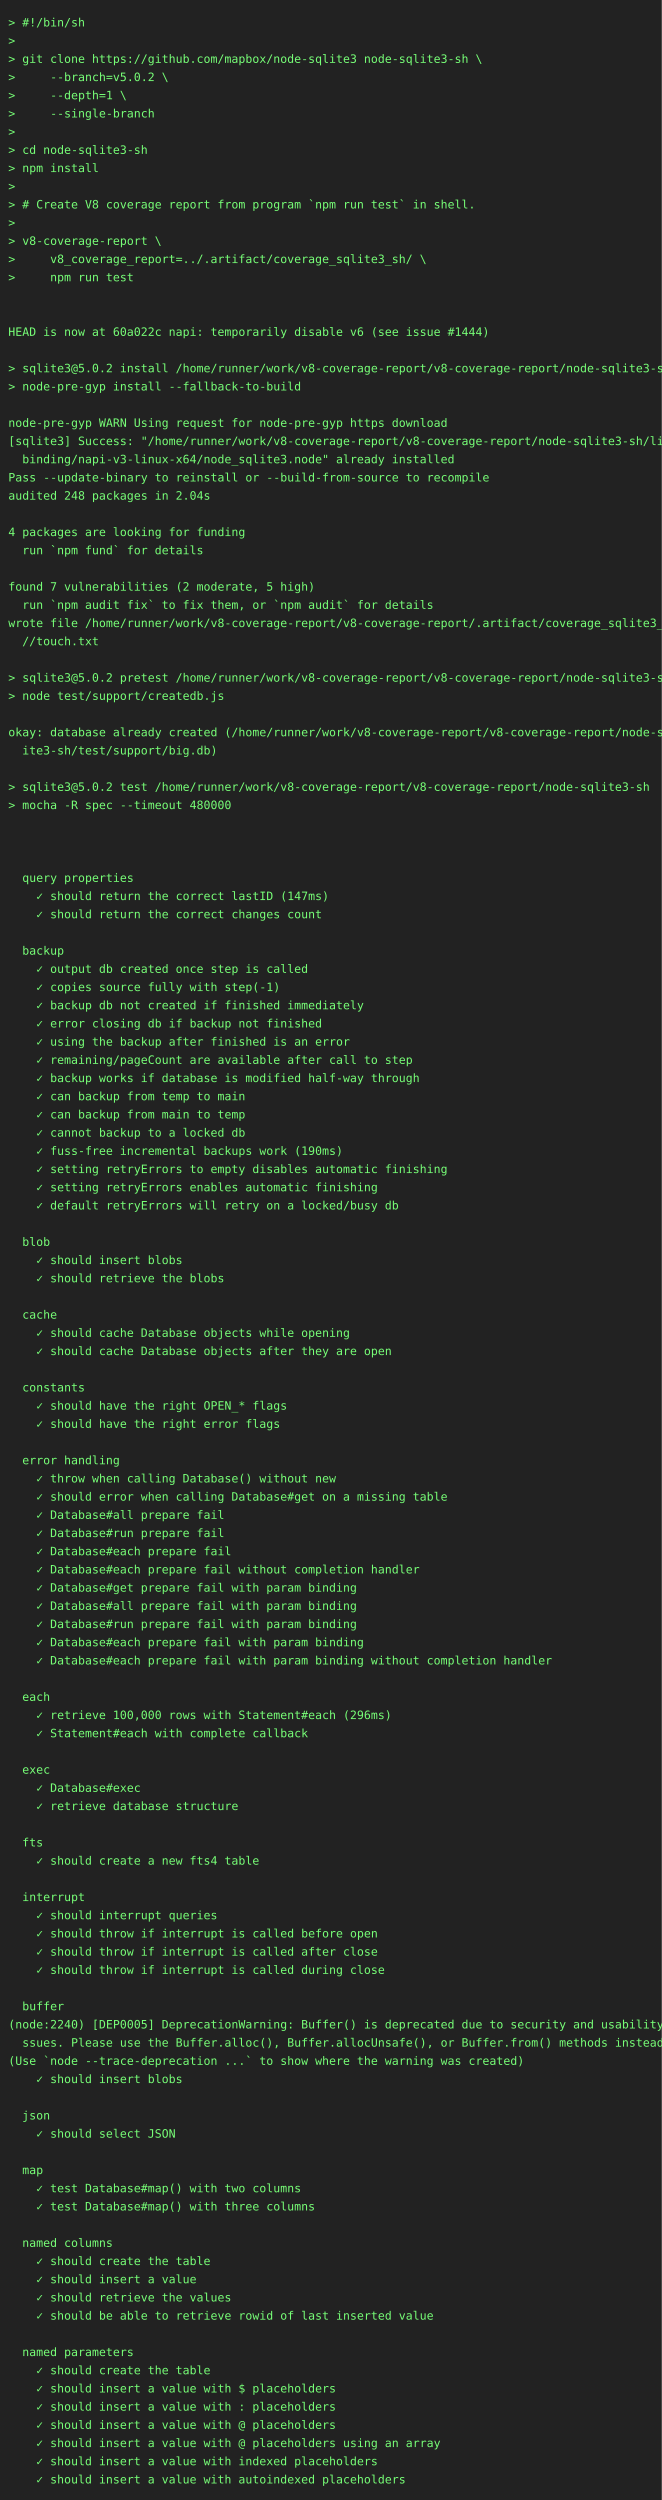
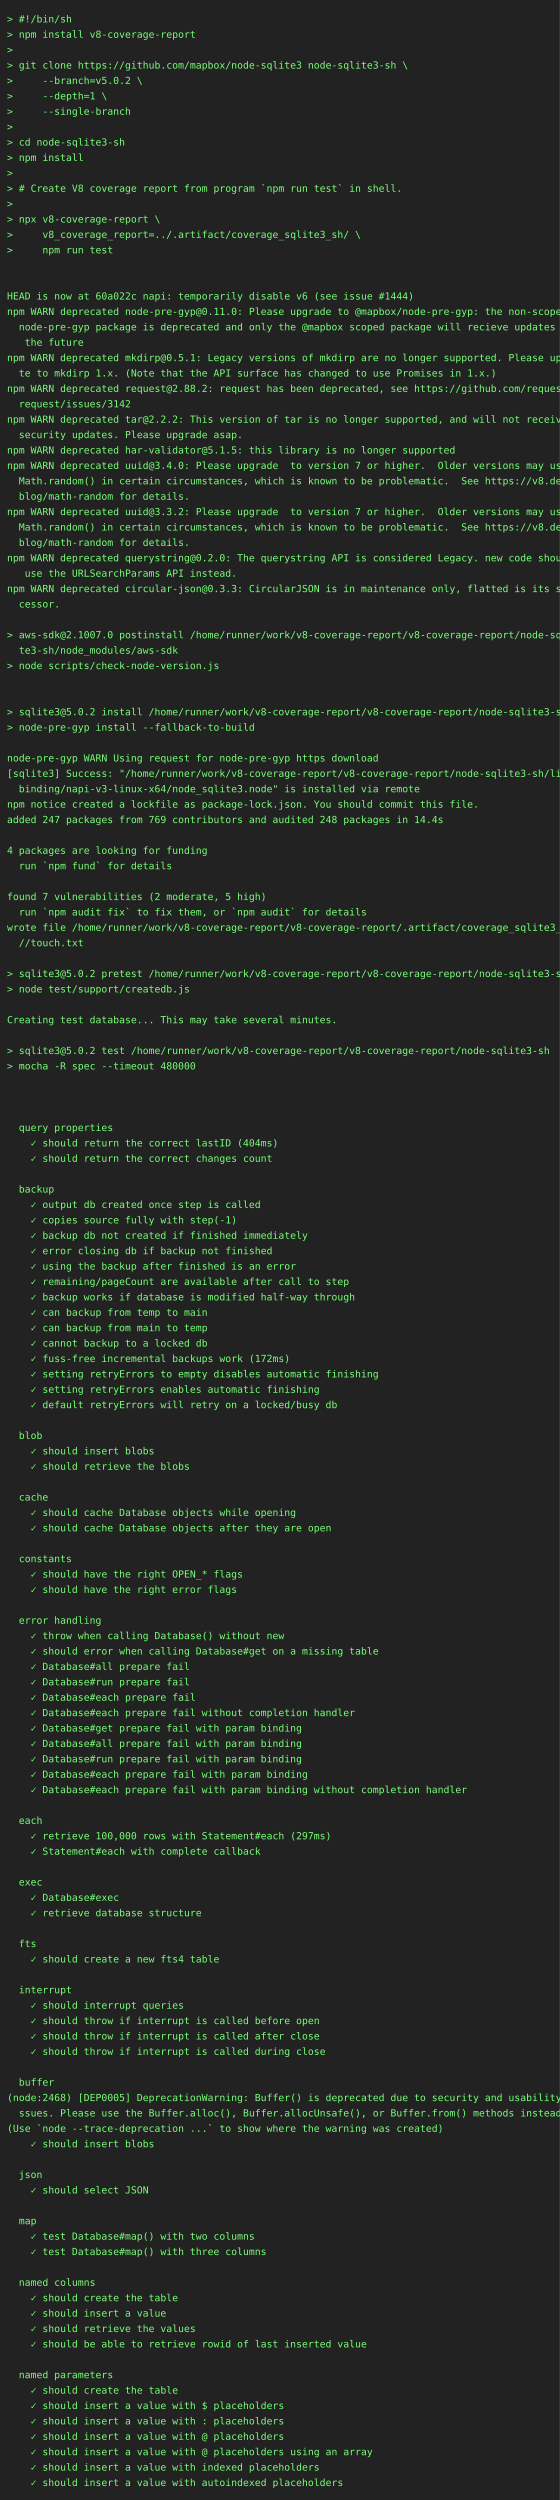
- <svg xmlns="http://www.w3.org/2000/svg" height="3022" width="800">
-   <rect height="3022" fill="#222" width="800" />
+ <svg xmlns="http://www.w3.org/2000/svg" height="3572" width="800">
+   <rect height="3572" fill="#222" width="800" />
  <text fill="#7f7" font-family="consolas, menlo, monospace" font-size="14" xml:space="preserve">
    <tspan lengthAdjust="spacingAndGlyphs" textLength="768" x="10" y="32">&gt; #!/bin/sh                                                                                      </tspan>
-     <tspan lengthAdjust="spacingAndGlyphs" textLength="768" x="10" y="54">&gt;                                                                                                </tspan>
-     <tspan lengthAdjust="spacingAndGlyphs" textLength="768" x="10" y="76">&gt; git clone https://github.com/mapbox/node-sqlite3 node-sqlite3-sh \                             </tspan>
-     <tspan lengthAdjust="spacingAndGlyphs" textLength="768" x="10" y="98">&gt;     --branch=v5.0.2 \                                                                          </tspan>
-     <tspan lengthAdjust="spacingAndGlyphs" textLength="768" x="10" y="120">&gt;     --depth=1 \                                                                                </tspan>
-     <tspan lengthAdjust="spacingAndGlyphs" textLength="768" x="10" y="142">&gt;     --single-branch                                                                            </tspan>
-     <tspan lengthAdjust="spacingAndGlyphs" textLength="768" x="10" y="164">&gt;                                                                                                </tspan>
-     <tspan lengthAdjust="spacingAndGlyphs" textLength="768" x="10" y="186">&gt; cd node-sqlite3-sh                                                                             </tspan>
-     <tspan lengthAdjust="spacingAndGlyphs" textLength="768" x="10" y="208">&gt; npm install                                                                                    </tspan>
-     <tspan lengthAdjust="spacingAndGlyphs" textLength="768" x="10" y="230">&gt;                                                                                                </tspan>
-     <tspan lengthAdjust="spacingAndGlyphs" textLength="768" x="10" y="252">&gt; # Create V8 coverage report from program `npm run test` in shell.                              </tspan>
-     <tspan lengthAdjust="spacingAndGlyphs" textLength="768" x="10" y="274">&gt;                                                                                                </tspan>
-     <tspan lengthAdjust="spacingAndGlyphs" textLength="768" x="10" y="296">&gt; v8-coverage-report \                                                                           </tspan>
-     <tspan lengthAdjust="spacingAndGlyphs" textLength="768" x="10" y="318">&gt;     v8_coverage_report=../.artifact/coverage_sqlite3_sh/ \                                     </tspan>
-     <tspan lengthAdjust="spacingAndGlyphs" textLength="768" x="10" y="340">&gt;     npm run test                                                                               </tspan>
-     <tspan lengthAdjust="spacingAndGlyphs" textLength="768" x="10" y="362">                                                                                                 </tspan>
+     <tspan lengthAdjust="spacingAndGlyphs" textLength="768" x="10" y="54">&gt; npm install v8-coverage-report                                                                 </tspan>
+     <tspan lengthAdjust="spacingAndGlyphs" textLength="768" x="10" y="76">&gt;                                                                                                </tspan>
+     <tspan lengthAdjust="spacingAndGlyphs" textLength="768" x="10" y="98">&gt; git clone https://github.com/mapbox/node-sqlite3 node-sqlite3-sh \                             </tspan>
+     <tspan lengthAdjust="spacingAndGlyphs" textLength="768" x="10" y="120">&gt;     --branch=v5.0.2 \                                                                          </tspan>
+     <tspan lengthAdjust="spacingAndGlyphs" textLength="768" x="10" y="142">&gt;     --depth=1 \                                                                                </tspan>
+     <tspan lengthAdjust="spacingAndGlyphs" textLength="768" x="10" y="164">&gt;     --single-branch                                                                            </tspan>
+     <tspan lengthAdjust="spacingAndGlyphs" textLength="768" x="10" y="186">&gt;                                                                                                </tspan>
+     <tspan lengthAdjust="spacingAndGlyphs" textLength="768" x="10" y="208">&gt; cd node-sqlite3-sh                                                                             </tspan>
+     <tspan lengthAdjust="spacingAndGlyphs" textLength="768" x="10" y="230">&gt; npm install                                                                                    </tspan>
+     <tspan lengthAdjust="spacingAndGlyphs" textLength="768" x="10" y="252">&gt;                                                                                                </tspan>
+     <tspan lengthAdjust="spacingAndGlyphs" textLength="768" x="10" y="274">&gt; # Create V8 coverage report from program `npm run test` in shell.                              </tspan>
+     <tspan lengthAdjust="spacingAndGlyphs" textLength="768" x="10" y="296">&gt;                                                                                                </tspan>
+     <tspan lengthAdjust="spacingAndGlyphs" textLength="768" x="10" y="318">&gt; npx v8-coverage-report \                                                                       </tspan>
+     <tspan lengthAdjust="spacingAndGlyphs" textLength="768" x="10" y="340">&gt;     v8_coverage_report=../.artifact/coverage_sqlite3_sh/ \                                     </tspan>
+     <tspan lengthAdjust="spacingAndGlyphs" textLength="768" x="10" y="362">&gt;     npm run test                                                                               </tspan>
    <tspan lengthAdjust="spacingAndGlyphs" textLength="768" x="10" y="384">                                                                                                 </tspan>
-     <tspan lengthAdjust="spacingAndGlyphs" textLength="768" x="10" y="406">HEAD is now at 60a022c napi: temporarily disable v6 (see issue #1444)                            </tspan>
-     <tspan lengthAdjust="spacingAndGlyphs" textLength="768" x="10" y="428">                                                                                                 </tspan>
-     <tspan lengthAdjust="spacingAndGlyphs" textLength="768" x="10" y="450">&gt; sqlite3@5.0.2 install /home/runner/work/v8-coverage-report/v8-coverage-report/node-sqlite3-sh  </tspan>
-     <tspan lengthAdjust="spacingAndGlyphs" textLength="768" x="10" y="472">&gt; node-pre-gyp install --fallback-to-build                                                       </tspan>
-     <tspan lengthAdjust="spacingAndGlyphs" textLength="768" x="10" y="494">                                                                                                 </tspan>
-     <tspan lengthAdjust="spacingAndGlyphs" textLength="768" x="10" y="516">node-pre-gyp WARN Using request for node-pre-gyp https download                                  </tspan>
-     <tspan lengthAdjust="spacingAndGlyphs" textLength="768" x="10" y="538">[sqlite3] Success: "/home/runner/work/v8-coverage-report/v8-coverage-report/node-sqlite3-sh/lib/\</tspan>
-     <tspan lengthAdjust="spacingAndGlyphs" textLength="768" x="10" y="560">  binding/napi-v3-linux-x64/node_sqlite3.node" already installed                                 </tspan>
-     <tspan lengthAdjust="spacingAndGlyphs" textLength="768" x="10" y="582">Pass --update-binary to reinstall or --build-from-source to recompile                            </tspan>
-     <tspan lengthAdjust="spacingAndGlyphs" textLength="768" x="10" y="604">audited 248 packages in 2.04s                                                                    </tspan>
-     <tspan lengthAdjust="spacingAndGlyphs" textLength="768" x="10" y="626">                                                                                                 </tspan>
-     <tspan lengthAdjust="spacingAndGlyphs" textLength="768" x="10" y="648">4 packages are looking for funding                                                               </tspan>
-     <tspan lengthAdjust="spacingAndGlyphs" textLength="768" x="10" y="670">  run `npm fund` for details                                                                     </tspan>
-     <tspan lengthAdjust="spacingAndGlyphs" textLength="768" x="10" y="692">                                                                                                 </tspan>
-     <tspan lengthAdjust="spacingAndGlyphs" textLength="768" x="10" y="714">found 7 vulnerabilities (2 moderate, 5 high)                                                     </tspan>
-     <tspan lengthAdjust="spacingAndGlyphs" textLength="768" x="10" y="736">  run `npm audit fix` to fix them, or `npm audit` for details                                    </tspan>
-     <tspan lengthAdjust="spacingAndGlyphs" textLength="768" x="10" y="758">wrote file /home/runner/work/v8-coverage-report/v8-coverage-report/.artifact/coverage_sqlite3_sh\</tspan>
-     <tspan lengthAdjust="spacingAndGlyphs" textLength="768" x="10" y="780">  //touch.txt                                                                                    </tspan>
-     <tspan lengthAdjust="spacingAndGlyphs" textLength="768" x="10" y="802">                                                                                                 </tspan>
-     <tspan lengthAdjust="spacingAndGlyphs" textLength="768" x="10" y="824">&gt; sqlite3@5.0.2 pretest /home/runner/work/v8-coverage-report/v8-coverage-report/node-sqlite3-sh  </tspan>
-     <tspan lengthAdjust="spacingAndGlyphs" textLength="768" x="10" y="846">&gt; node test/support/createdb.js                                                                  </tspan>
-     <tspan lengthAdjust="spacingAndGlyphs" textLength="768" x="10" y="868">                                                                                                 </tspan>
-     <tspan lengthAdjust="spacingAndGlyphs" textLength="768" x="10" y="890">okay: database already created (/home/runner/work/v8-coverage-report/v8-coverage-report/node-sql\</tspan>
-     <tspan lengthAdjust="spacingAndGlyphs" textLength="768" x="10" y="912">  ite3-sh/test/support/big.db)                                                                   </tspan>
-     <tspan lengthAdjust="spacingAndGlyphs" textLength="768" x="10" y="934">                                                                                                 </tspan>
-     <tspan lengthAdjust="spacingAndGlyphs" textLength="768" x="10" y="956">&gt; sqlite3@5.0.2 test /home/runner/work/v8-coverage-report/v8-coverage-report/node-sqlite3-sh     </tspan>
-     <tspan lengthAdjust="spacingAndGlyphs" textLength="768" x="10" y="978">&gt; mocha -R spec --timeout 480000                                                                 </tspan>
+     <tspan lengthAdjust="spacingAndGlyphs" textLength="768" x="10" y="406">                                                                                                 </tspan>
+     <tspan lengthAdjust="spacingAndGlyphs" textLength="768" x="10" y="428">HEAD is now at 60a022c napi: temporarily disable v6 (see issue #1444)                            </tspan>
+     <tspan lengthAdjust="spacingAndGlyphs" textLength="768" x="10" y="450">npm WARN deprecated node-pre-gyp@0.11.0: Please upgrade to @mapbox/node-pre-gyp: the non-scoped \</tspan>
+     <tspan lengthAdjust="spacingAndGlyphs" textLength="768" x="10" y="472">  node-pre-gyp package is deprecated and only the @mapbox scoped package will recieve updates in\</tspan>
+     <tspan lengthAdjust="spacingAndGlyphs" textLength="768" x="10" y="494">   the future                                                                                    </tspan>
+     <tspan lengthAdjust="spacingAndGlyphs" textLength="768" x="10" y="516">npm WARN deprecated mkdirp@0.5.1: Legacy versions of mkdirp are no longer supported. Please upda\</tspan>
+     <tspan lengthAdjust="spacingAndGlyphs" textLength="768" x="10" y="538">  te to mkdirp 1.x. (Note that the API surface has changed to use Promises in 1.x.)              </tspan>
+     <tspan lengthAdjust="spacingAndGlyphs" textLength="768" x="10" y="560">npm WARN deprecated request@2.88.2: request has been deprecated, see https://github.com/request/\</tspan>
+     <tspan lengthAdjust="spacingAndGlyphs" textLength="768" x="10" y="582">  request/issues/3142                                                                            </tspan>
+     <tspan lengthAdjust="spacingAndGlyphs" textLength="768" x="10" y="604">npm WARN deprecated tar@2.2.2: This version of tar is no longer supported, and will not receive \</tspan>
+     <tspan lengthAdjust="spacingAndGlyphs" textLength="768" x="10" y="626">  security updates. Please upgrade asap.                                                         </tspan>
+     <tspan lengthAdjust="spacingAndGlyphs" textLength="768" x="10" y="648">npm WARN deprecated har-validator@5.1.5: this library is no longer supported                     </tspan>
+     <tspan lengthAdjust="spacingAndGlyphs" textLength="768" x="10" y="670">npm WARN deprecated uuid@3.4.0: Please upgrade  to version 7 or higher.  Older versions may use \</tspan>
+     <tspan lengthAdjust="spacingAndGlyphs" textLength="768" x="10" y="692">  Math.random() in certain circumstances, which is known to be problematic.  See https://v8.dev/\</tspan>
+     <tspan lengthAdjust="spacingAndGlyphs" textLength="768" x="10" y="714">  blog/math-random for details.                                                                  </tspan>
+     <tspan lengthAdjust="spacingAndGlyphs" textLength="768" x="10" y="736">npm WARN deprecated uuid@3.3.2: Please upgrade  to version 7 or higher.  Older versions may use \</tspan>
+     <tspan lengthAdjust="spacingAndGlyphs" textLength="768" x="10" y="758">  Math.random() in certain circumstances, which is known to be problematic.  See https://v8.dev/\</tspan>
+     <tspan lengthAdjust="spacingAndGlyphs" textLength="768" x="10" y="780">  blog/math-random for details.                                                                  </tspan>
+     <tspan lengthAdjust="spacingAndGlyphs" textLength="768" x="10" y="802">npm WARN deprecated querystring@0.2.0: The querystring API is considered Legacy. new code should\</tspan>
+     <tspan lengthAdjust="spacingAndGlyphs" textLength="768" x="10" y="824">   use the URLSearchParams API instead.                                                          </tspan>
+     <tspan lengthAdjust="spacingAndGlyphs" textLength="768" x="10" y="846">npm WARN deprecated circular-json@0.3.3: CircularJSON is in maintenance only, flatted is its suc\</tspan>
+     <tspan lengthAdjust="spacingAndGlyphs" textLength="768" x="10" y="868">  cessor.                                                                                        </tspan>
+     <tspan lengthAdjust="spacingAndGlyphs" textLength="768" x="10" y="890">                                                                                                 </tspan>
+     <tspan lengthAdjust="spacingAndGlyphs" textLength="768" x="10" y="912">&gt; aws-sdk@2.1007.0 postinstall /home/runner/work/v8-coverage-report/v8-coverage-report/node-sqli\</tspan>
+     <tspan lengthAdjust="spacingAndGlyphs" textLength="768" x="10" y="934">  te3-sh/node_modules/aws-sdk                                                                    </tspan>
+     <tspan lengthAdjust="spacingAndGlyphs" textLength="768" x="10" y="956">&gt; node scripts/check-node-version.js                                                             </tspan>
+     <tspan lengthAdjust="spacingAndGlyphs" textLength="768" x="10" y="978">                                                                                                 </tspan>
    <tspan lengthAdjust="spacingAndGlyphs" textLength="768" x="10" y="1000">                                                                                                 </tspan>
-     <tspan lengthAdjust="spacingAndGlyphs" textLength="768" x="10" y="1022">                                                                                                 </tspan>
-     <tspan lengthAdjust="spacingAndGlyphs" textLength="768" x="10" y="1044">                                                                                                 </tspan>
-     <tspan lengthAdjust="spacingAndGlyphs" textLength="768" x="10" y="1066">  query properties                                                                               </tspan>
-     <tspan lengthAdjust="spacingAndGlyphs" textLength="768" x="10" y="1088">    ✓ should return the correct lastID (147ms)                                                   </tspan>
-     <tspan lengthAdjust="spacingAndGlyphs" textLength="768" x="10" y="1110">    ✓ should return the correct changes count                                                    </tspan>
-     <tspan lengthAdjust="spacingAndGlyphs" textLength="768" x="10" y="1132">                                                                                                 </tspan>
-     <tspan lengthAdjust="spacingAndGlyphs" textLength="768" x="10" y="1154">  backup                                                                                         </tspan>
-     <tspan lengthAdjust="spacingAndGlyphs" textLength="768" x="10" y="1176">    ✓ output db created once step is called                                                      </tspan>
-     <tspan lengthAdjust="spacingAndGlyphs" textLength="768" x="10" y="1198">    ✓ copies source fully with step(-1)                                                          </tspan>
-     <tspan lengthAdjust="spacingAndGlyphs" textLength="768" x="10" y="1220">    ✓ backup db not created if finished immediately                                              </tspan>
-     <tspan lengthAdjust="spacingAndGlyphs" textLength="768" x="10" y="1242">    ✓ error closing db if backup not finished                                                    </tspan>
-     <tspan lengthAdjust="spacingAndGlyphs" textLength="768" x="10" y="1264">    ✓ using the backup after finished is an error                                                </tspan>
-     <tspan lengthAdjust="spacingAndGlyphs" textLength="768" x="10" y="1286">    ✓ remaining/pageCount are available after call to step                                       </tspan>
-     <tspan lengthAdjust="spacingAndGlyphs" textLength="768" x="10" y="1308">    ✓ backup works if database is modified half-way through                                      </tspan>
-     <tspan lengthAdjust="spacingAndGlyphs" textLength="768" x="10" y="1330">    ✓ can backup from temp to main                                                               </tspan>
-     <tspan lengthAdjust="spacingAndGlyphs" textLength="768" x="10" y="1352">    ✓ can backup from main to temp                                                               </tspan>
-     <tspan lengthAdjust="spacingAndGlyphs" textLength="768" x="10" y="1374">    ✓ cannot backup to a locked db                                                               </tspan>
-     <tspan lengthAdjust="spacingAndGlyphs" textLength="768" x="10" y="1396">    ✓ fuss-free incremental backups work (190ms)                                                 </tspan>
-     <tspan lengthAdjust="spacingAndGlyphs" textLength="768" x="10" y="1418">    ✓ setting retryErrors to empty disables automatic finishing                                  </tspan>
-     <tspan lengthAdjust="spacingAndGlyphs" textLength="768" x="10" y="1440">    ✓ setting retryErrors enables automatic finishing                                            </tspan>
-     <tspan lengthAdjust="spacingAndGlyphs" textLength="768" x="10" y="1462">    ✓ default retryErrors will retry on a locked/busy db                                         </tspan>
+     <tspan lengthAdjust="spacingAndGlyphs" textLength="768" x="10" y="1022">&gt; sqlite3@5.0.2 install /home/runner/work/v8-coverage-report/v8-coverage-report/node-sqlite3-sh  </tspan>
+     <tspan lengthAdjust="spacingAndGlyphs" textLength="768" x="10" y="1044">&gt; node-pre-gyp install --fallback-to-build                                                       </tspan>
+     <tspan lengthAdjust="spacingAndGlyphs" textLength="768" x="10" y="1066">                                                                                                 </tspan>
+     <tspan lengthAdjust="spacingAndGlyphs" textLength="768" x="10" y="1088">node-pre-gyp WARN Using request for node-pre-gyp https download                                  </tspan>
+     <tspan lengthAdjust="spacingAndGlyphs" textLength="768" x="10" y="1110">[sqlite3] Success: "/home/runner/work/v8-coverage-report/v8-coverage-report/node-sqlite3-sh/lib/\</tspan>
+     <tspan lengthAdjust="spacingAndGlyphs" textLength="768" x="10" y="1132">  binding/napi-v3-linux-x64/node_sqlite3.node" is installed via remote                           </tspan>
+     <tspan lengthAdjust="spacingAndGlyphs" textLength="768" x="10" y="1154">npm notice created a lockfile as package-lock.json. You should commit this file.                 </tspan>
+     <tspan lengthAdjust="spacingAndGlyphs" textLength="768" x="10" y="1176">added 247 packages from 769 contributors and audited 248 packages in 14.4s                       </tspan>
+     <tspan lengthAdjust="spacingAndGlyphs" textLength="768" x="10" y="1198">                                                                                                 </tspan>
+     <tspan lengthAdjust="spacingAndGlyphs" textLength="768" x="10" y="1220">4 packages are looking for funding                                                               </tspan>
+     <tspan lengthAdjust="spacingAndGlyphs" textLength="768" x="10" y="1242">  run `npm fund` for details                                                                     </tspan>
+     <tspan lengthAdjust="spacingAndGlyphs" textLength="768" x="10" y="1264">                                                                                                 </tspan>
+     <tspan lengthAdjust="spacingAndGlyphs" textLength="768" x="10" y="1286">found 7 vulnerabilities (2 moderate, 5 high)                                                     </tspan>
+     <tspan lengthAdjust="spacingAndGlyphs" textLength="768" x="10" y="1308">  run `npm audit fix` to fix them, or `npm audit` for details                                    </tspan>
+     <tspan lengthAdjust="spacingAndGlyphs" textLength="768" x="10" y="1330">wrote file /home/runner/work/v8-coverage-report/v8-coverage-report/.artifact/coverage_sqlite3_sh\</tspan>
+     <tspan lengthAdjust="spacingAndGlyphs" textLength="768" x="10" y="1352">  //touch.txt                                                                                    </tspan>
+     <tspan lengthAdjust="spacingAndGlyphs" textLength="768" x="10" y="1374">                                                                                                 </tspan>
+     <tspan lengthAdjust="spacingAndGlyphs" textLength="768" x="10" y="1396">&gt; sqlite3@5.0.2 pretest /home/runner/work/v8-coverage-report/v8-coverage-report/node-sqlite3-sh  </tspan>
+     <tspan lengthAdjust="spacingAndGlyphs" textLength="768" x="10" y="1418">&gt; node test/support/createdb.js                                                                  </tspan>
+     <tspan lengthAdjust="spacingAndGlyphs" textLength="768" x="10" y="1440">                                                                                                 </tspan>
+     <tspan lengthAdjust="spacingAndGlyphs" textLength="768" x="10" y="1462">Creating test database... This may take several minutes.                                         </tspan>
    <tspan lengthAdjust="spacingAndGlyphs" textLength="768" x="10" y="1484">                                                                                                 </tspan>
-     <tspan lengthAdjust="spacingAndGlyphs" textLength="768" x="10" y="1506">  blob                                                                                           </tspan>
-     <tspan lengthAdjust="spacingAndGlyphs" textLength="768" x="10" y="1528">    ✓ should insert blobs                                                                        </tspan>
-     <tspan lengthAdjust="spacingAndGlyphs" textLength="768" x="10" y="1550">    ✓ should retrieve the blobs                                                                  </tspan>
+     <tspan lengthAdjust="spacingAndGlyphs" textLength="768" x="10" y="1506">&gt; sqlite3@5.0.2 test /home/runner/work/v8-coverage-report/v8-coverage-report/node-sqlite3-sh     </tspan>
+     <tspan lengthAdjust="spacingAndGlyphs" textLength="768" x="10" y="1528">&gt; mocha -R spec --timeout 480000                                                                 </tspan>
+     <tspan lengthAdjust="spacingAndGlyphs" textLength="768" x="10" y="1550">                                                                                                 </tspan>
    <tspan lengthAdjust="spacingAndGlyphs" textLength="768" x="10" y="1572">                                                                                                 </tspan>
-     <tspan lengthAdjust="spacingAndGlyphs" textLength="768" x="10" y="1594">  cache                                                                                          </tspan>
-     <tspan lengthAdjust="spacingAndGlyphs" textLength="768" x="10" y="1616">    ✓ should cache Database objects while opening                                                </tspan>
-     <tspan lengthAdjust="spacingAndGlyphs" textLength="768" x="10" y="1638">    ✓ should cache Database objects after they are open                                          </tspan>
-     <tspan lengthAdjust="spacingAndGlyphs" textLength="768" x="10" y="1660">                                                                                                 </tspan>
-     <tspan lengthAdjust="spacingAndGlyphs" textLength="768" x="10" y="1682">  constants                                                                                      </tspan>
-     <tspan lengthAdjust="spacingAndGlyphs" textLength="768" x="10" y="1704">    ✓ should have the right OPEN_* flags                                                         </tspan>
-     <tspan lengthAdjust="spacingAndGlyphs" textLength="768" x="10" y="1726">    ✓ should have the right error flags                                                          </tspan>
-     <tspan lengthAdjust="spacingAndGlyphs" textLength="768" x="10" y="1748">                                                                                                 </tspan>
-     <tspan lengthAdjust="spacingAndGlyphs" textLength="768" x="10" y="1770">  error handling                                                                                 </tspan>
-     <tspan lengthAdjust="spacingAndGlyphs" textLength="768" x="10" y="1792">    ✓ throw when calling Database() without new                                                  </tspan>
-     <tspan lengthAdjust="spacingAndGlyphs" textLength="768" x="10" y="1814">    ✓ should error when calling Database#get on a missing table                                  </tspan>
-     <tspan lengthAdjust="spacingAndGlyphs" textLength="768" x="10" y="1836">    ✓ Database#all prepare fail                                                                  </tspan>
-     <tspan lengthAdjust="spacingAndGlyphs" textLength="768" x="10" y="1858">    ✓ Database#run prepare fail                                                                  </tspan>
-     <tspan lengthAdjust="spacingAndGlyphs" textLength="768" x="10" y="1880">    ✓ Database#each prepare fail                                                                 </tspan>
-     <tspan lengthAdjust="spacingAndGlyphs" textLength="768" x="10" y="1902">    ✓ Database#each prepare fail without completion handler                                      </tspan>
-     <tspan lengthAdjust="spacingAndGlyphs" textLength="768" x="10" y="1924">    ✓ Database#get prepare fail with param binding                                               </tspan>
-     <tspan lengthAdjust="spacingAndGlyphs" textLength="768" x="10" y="1946">    ✓ Database#all prepare fail with param binding                                               </tspan>
-     <tspan lengthAdjust="spacingAndGlyphs" textLength="768" x="10" y="1968">    ✓ Database#run prepare fail with param binding                                               </tspan>
-     <tspan lengthAdjust="spacingAndGlyphs" textLength="768" x="10" y="1990">    ✓ Database#each prepare fail with param binding                                              </tspan>
-     <tspan lengthAdjust="spacingAndGlyphs" textLength="768" x="10" y="2012">    ✓ Database#each prepare fail with param binding without completion handler                   </tspan>
+     <tspan lengthAdjust="spacingAndGlyphs" textLength="768" x="10" y="1594">                                                                                                 </tspan>
+     <tspan lengthAdjust="spacingAndGlyphs" textLength="768" x="10" y="1616">  query properties                                                                               </tspan>
+     <tspan lengthAdjust="spacingAndGlyphs" textLength="768" x="10" y="1638">    ✓ should return the correct lastID (404ms)                                                   </tspan>
+     <tspan lengthAdjust="spacingAndGlyphs" textLength="768" x="10" y="1660">    ✓ should return the correct changes count                                                    </tspan>
+     <tspan lengthAdjust="spacingAndGlyphs" textLength="768" x="10" y="1682">                                                                                                 </tspan>
+     <tspan lengthAdjust="spacingAndGlyphs" textLength="768" x="10" y="1704">  backup                                                                                         </tspan>
+     <tspan lengthAdjust="spacingAndGlyphs" textLength="768" x="10" y="1726">    ✓ output db created once step is called                                                      </tspan>
+     <tspan lengthAdjust="spacingAndGlyphs" textLength="768" x="10" y="1748">    ✓ copies source fully with step(-1)                                                          </tspan>
+     <tspan lengthAdjust="spacingAndGlyphs" textLength="768" x="10" y="1770">    ✓ backup db not created if finished immediately                                              </tspan>
+     <tspan lengthAdjust="spacingAndGlyphs" textLength="768" x="10" y="1792">    ✓ error closing db if backup not finished                                                    </tspan>
+     <tspan lengthAdjust="spacingAndGlyphs" textLength="768" x="10" y="1814">    ✓ using the backup after finished is an error                                                </tspan>
+     <tspan lengthAdjust="spacingAndGlyphs" textLength="768" x="10" y="1836">    ✓ remaining/pageCount are available after call to step                                       </tspan>
+     <tspan lengthAdjust="spacingAndGlyphs" textLength="768" x="10" y="1858">    ✓ backup works if database is modified half-way through                                      </tspan>
+     <tspan lengthAdjust="spacingAndGlyphs" textLength="768" x="10" y="1880">    ✓ can backup from temp to main                                                               </tspan>
+     <tspan lengthAdjust="spacingAndGlyphs" textLength="768" x="10" y="1902">    ✓ can backup from main to temp                                                               </tspan>
+     <tspan lengthAdjust="spacingAndGlyphs" textLength="768" x="10" y="1924">    ✓ cannot backup to a locked db                                                               </tspan>
+     <tspan lengthAdjust="spacingAndGlyphs" textLength="768" x="10" y="1946">    ✓ fuss-free incremental backups work (172ms)                                                 </tspan>
+     <tspan lengthAdjust="spacingAndGlyphs" textLength="768" x="10" y="1968">    ✓ setting retryErrors to empty disables automatic finishing                                  </tspan>
+     <tspan lengthAdjust="spacingAndGlyphs" textLength="768" x="10" y="1990">    ✓ setting retryErrors enables automatic finishing                                            </tspan>
+     <tspan lengthAdjust="spacingAndGlyphs" textLength="768" x="10" y="2012">    ✓ default retryErrors will retry on a locked/busy db                                         </tspan>
    <tspan lengthAdjust="spacingAndGlyphs" textLength="768" x="10" y="2034">                                                                                                 </tspan>
-     <tspan lengthAdjust="spacingAndGlyphs" textLength="768" x="10" y="2056">  each                                                                                           </tspan>
-     <tspan lengthAdjust="spacingAndGlyphs" textLength="768" x="10" y="2078">    ✓ retrieve 100,000 rows with Statement#each (296ms)                                          </tspan>
-     <tspan lengthAdjust="spacingAndGlyphs" textLength="768" x="10" y="2100">    ✓ Statement#each with complete callback                                                      </tspan>
+     <tspan lengthAdjust="spacingAndGlyphs" textLength="768" x="10" y="2056">  blob                                                                                           </tspan>
+     <tspan lengthAdjust="spacingAndGlyphs" textLength="768" x="10" y="2078">    ✓ should insert blobs                                                                        </tspan>
+     <tspan lengthAdjust="spacingAndGlyphs" textLength="768" x="10" y="2100">    ✓ should retrieve the blobs                                                                  </tspan>
    <tspan lengthAdjust="spacingAndGlyphs" textLength="768" x="10" y="2122">                                                                                                 </tspan>
-     <tspan lengthAdjust="spacingAndGlyphs" textLength="768" x="10" y="2144">  exec                                                                                           </tspan>
-     <tspan lengthAdjust="spacingAndGlyphs" textLength="768" x="10" y="2166">    ✓ Database#exec                                                                              </tspan>
-     <tspan lengthAdjust="spacingAndGlyphs" textLength="768" x="10" y="2188">    ✓ retrieve database structure                                                                </tspan>
+     <tspan lengthAdjust="spacingAndGlyphs" textLength="768" x="10" y="2144">  cache                                                                                          </tspan>
+     <tspan lengthAdjust="spacingAndGlyphs" textLength="768" x="10" y="2166">    ✓ should cache Database objects while opening                                                </tspan>
+     <tspan lengthAdjust="spacingAndGlyphs" textLength="768" x="10" y="2188">    ✓ should cache Database objects after they are open                                          </tspan>
    <tspan lengthAdjust="spacingAndGlyphs" textLength="768" x="10" y="2210">                                                                                                 </tspan>
-     <tspan lengthAdjust="spacingAndGlyphs" textLength="768" x="10" y="2232">  fts                                                                                            </tspan>
-     <tspan lengthAdjust="spacingAndGlyphs" textLength="768" x="10" y="2254">    ✓ should create a new fts4 table                                                             </tspan>
-     <tspan lengthAdjust="spacingAndGlyphs" textLength="768" x="10" y="2276">                                                                                                 </tspan>
-     <tspan lengthAdjust="spacingAndGlyphs" textLength="768" x="10" y="2298">  interrupt                                                                                      </tspan>
-     <tspan lengthAdjust="spacingAndGlyphs" textLength="768" x="10" y="2320">    ✓ should interrupt queries                                                                   </tspan>
-     <tspan lengthAdjust="spacingAndGlyphs" textLength="768" x="10" y="2342">    ✓ should throw if interrupt is called before open                                            </tspan>
-     <tspan lengthAdjust="spacingAndGlyphs" textLength="768" x="10" y="2364">    ✓ should throw if interrupt is called after close                                            </tspan>
-     <tspan lengthAdjust="spacingAndGlyphs" textLength="768" x="10" y="2386">    ✓ should throw if interrupt is called during close                                           </tspan>
-     <tspan lengthAdjust="spacingAndGlyphs" textLength="768" x="10" y="2408">                                                                                                 </tspan>
-     <tspan lengthAdjust="spacingAndGlyphs" textLength="768" x="10" y="2430">  buffer                                                                                         </tspan>
-     <tspan lengthAdjust="spacingAndGlyphs" textLength="768" x="10" y="2452">(node:2240) [DEP0005] DeprecationWarning: Buffer() is deprecated due to security and usability i\</tspan>
-     <tspan lengthAdjust="spacingAndGlyphs" textLength="768" x="10" y="2474">  ssues. Please use the Buffer.alloc(), Buffer.allocUnsafe(), or Buffer.from() methods instead.  </tspan>
-     <tspan lengthAdjust="spacingAndGlyphs" textLength="768" x="10" y="2496">(Use `node --trace-deprecation ...` to show where the warning was created)                       </tspan>
-     <tspan lengthAdjust="spacingAndGlyphs" textLength="768" x="10" y="2518">    ✓ should insert blobs                                                                        </tspan>
-     <tspan lengthAdjust="spacingAndGlyphs" textLength="768" x="10" y="2540">                                                                                                 </tspan>
-     <tspan lengthAdjust="spacingAndGlyphs" textLength="768" x="10" y="2562">  json                                                                                           </tspan>
-     <tspan lengthAdjust="spacingAndGlyphs" textLength="768" x="10" y="2584">    ✓ should select JSON                                                                         </tspan>
-     <tspan lengthAdjust="spacingAndGlyphs" textLength="768" x="10" y="2606">                                                                                                 </tspan>
-     <tspan lengthAdjust="spacingAndGlyphs" textLength="768" x="10" y="2628">  map                                                                                            </tspan>
-     <tspan lengthAdjust="spacingAndGlyphs" textLength="768" x="10" y="2650">    ✓ test Database#map() with two columns                                                       </tspan>
-     <tspan lengthAdjust="spacingAndGlyphs" textLength="768" x="10" y="2672">    ✓ test Database#map() with three columns                                                     </tspan>
-     <tspan lengthAdjust="spacingAndGlyphs" textLength="768" x="10" y="2694">                                                                                                 </tspan>
-     <tspan lengthAdjust="spacingAndGlyphs" textLength="768" x="10" y="2716">  named columns                                                                                  </tspan>
-     <tspan lengthAdjust="spacingAndGlyphs" textLength="768" x="10" y="2738">    ✓ should create the table                                                                    </tspan>
-     <tspan lengthAdjust="spacingAndGlyphs" textLength="768" x="10" y="2760">    ✓ should insert a value                                                                      </tspan>
-     <tspan lengthAdjust="spacingAndGlyphs" textLength="768" x="10" y="2782">    ✓ should retrieve the values                                                                 </tspan>
-     <tspan lengthAdjust="spacingAndGlyphs" textLength="768" x="10" y="2804">    ✓ should be able to retrieve rowid of last inserted value                                    </tspan>
+     <tspan lengthAdjust="spacingAndGlyphs" textLength="768" x="10" y="2232">  constants                                                                                      </tspan>
+     <tspan lengthAdjust="spacingAndGlyphs" textLength="768" x="10" y="2254">    ✓ should have the right OPEN_* flags                                                         </tspan>
+     <tspan lengthAdjust="spacingAndGlyphs" textLength="768" x="10" y="2276">    ✓ should have the right error flags                                                          </tspan>
+     <tspan lengthAdjust="spacingAndGlyphs" textLength="768" x="10" y="2298">                                                                                                 </tspan>
+     <tspan lengthAdjust="spacingAndGlyphs" textLength="768" x="10" y="2320">  error handling                                                                                 </tspan>
+     <tspan lengthAdjust="spacingAndGlyphs" textLength="768" x="10" y="2342">    ✓ throw when calling Database() without new                                                  </tspan>
+     <tspan lengthAdjust="spacingAndGlyphs" textLength="768" x="10" y="2364">    ✓ should error when calling Database#get on a missing table                                  </tspan>
+     <tspan lengthAdjust="spacingAndGlyphs" textLength="768" x="10" y="2386">    ✓ Database#all prepare fail                                                                  </tspan>
+     <tspan lengthAdjust="spacingAndGlyphs" textLength="768" x="10" y="2408">    ✓ Database#run prepare fail                                                                  </tspan>
+     <tspan lengthAdjust="spacingAndGlyphs" textLength="768" x="10" y="2430">    ✓ Database#each prepare fail                                                                 </tspan>
+     <tspan lengthAdjust="spacingAndGlyphs" textLength="768" x="10" y="2452">    ✓ Database#each prepare fail without completion handler                                      </tspan>
+     <tspan lengthAdjust="spacingAndGlyphs" textLength="768" x="10" y="2474">    ✓ Database#get prepare fail with param binding                                               </tspan>
+     <tspan lengthAdjust="spacingAndGlyphs" textLength="768" x="10" y="2496">    ✓ Database#all prepare fail with param binding                                               </tspan>
+     <tspan lengthAdjust="spacingAndGlyphs" textLength="768" x="10" y="2518">    ✓ Database#run prepare fail with param binding                                               </tspan>
+     <tspan lengthAdjust="spacingAndGlyphs" textLength="768" x="10" y="2540">    ✓ Database#each prepare fail with param binding                                              </tspan>
+     <tspan lengthAdjust="spacingAndGlyphs" textLength="768" x="10" y="2562">    ✓ Database#each prepare fail with param binding without completion handler                   </tspan>
+     <tspan lengthAdjust="spacingAndGlyphs" textLength="768" x="10" y="2584">                                                                                                 </tspan>
+     <tspan lengthAdjust="spacingAndGlyphs" textLength="768" x="10" y="2606">  each                                                                                           </tspan>
+     <tspan lengthAdjust="spacingAndGlyphs" textLength="768" x="10" y="2628">    ✓ retrieve 100,000 rows with Statement#each (297ms)                                          </tspan>
+     <tspan lengthAdjust="spacingAndGlyphs" textLength="768" x="10" y="2650">    ✓ Statement#each with complete callback                                                      </tspan>
+     <tspan lengthAdjust="spacingAndGlyphs" textLength="768" x="10" y="2672">                                                                                                 </tspan>
+     <tspan lengthAdjust="spacingAndGlyphs" textLength="768" x="10" y="2694">  exec                                                                                           </tspan>
+     <tspan lengthAdjust="spacingAndGlyphs" textLength="768" x="10" y="2716">    ✓ Database#exec                                                                              </tspan>
+     <tspan lengthAdjust="spacingAndGlyphs" textLength="768" x="10" y="2738">    ✓ retrieve database structure                                                                </tspan>
+     <tspan lengthAdjust="spacingAndGlyphs" textLength="768" x="10" y="2760">                                                                                                 </tspan>
+     <tspan lengthAdjust="spacingAndGlyphs" textLength="768" x="10" y="2782">  fts                                                                                            </tspan>
+     <tspan lengthAdjust="spacingAndGlyphs" textLength="768" x="10" y="2804">    ✓ should create a new fts4 table                                                             </tspan>
    <tspan lengthAdjust="spacingAndGlyphs" textLength="768" x="10" y="2826">                                                                                                 </tspan>
-     <tspan lengthAdjust="spacingAndGlyphs" textLength="768" x="10" y="2848">  named parameters                                                                               </tspan>
-     <tspan lengthAdjust="spacingAndGlyphs" textLength="768" x="10" y="2870">    ✓ should create the table                                                                    </tspan>
-     <tspan lengthAdjust="spacingAndGlyphs" textLength="768" x="10" y="2892">    ✓ should insert a value with $ placeholders                                                  </tspan>
-     <tspan lengthAdjust="spacingAndGlyphs" textLength="768" x="10" y="2914">    ✓ should insert a value with : placeholders                                                  </tspan>
-     <tspan lengthAdjust="spacingAndGlyphs" textLength="768" x="10" y="2936">    ✓ should insert a value with @ placeholders                                                  </tspan>
-     <tspan lengthAdjust="spacingAndGlyphs" textLength="768" x="10" y="2958">    ✓ should insert a value with @ placeholders using an array                                   </tspan>
-     <tspan lengthAdjust="spacingAndGlyphs" textLength="768" x="10" y="2980">    ✓ should insert a value with indexed placeholders                                            </tspan>
-     <tspan lengthAdjust="spacingAndGlyphs" textLength="768" x="10" y="3002">    ✓ should insert a value with autoindexed placeholders                                        </tspan>
+     <tspan lengthAdjust="spacingAndGlyphs" textLength="768" x="10" y="2848">  interrupt                                                                                      </tspan>
+     <tspan lengthAdjust="spacingAndGlyphs" textLength="768" x="10" y="2870">    ✓ should interrupt queries                                                                   </tspan>
+     <tspan lengthAdjust="spacingAndGlyphs" textLength="768" x="10" y="2892">    ✓ should throw if interrupt is called before open                                            </tspan>
+     <tspan lengthAdjust="spacingAndGlyphs" textLength="768" x="10" y="2914">    ✓ should throw if interrupt is called after close                                            </tspan>
+     <tspan lengthAdjust="spacingAndGlyphs" textLength="768" x="10" y="2936">    ✓ should throw if interrupt is called during close                                           </tspan>
+     <tspan lengthAdjust="spacingAndGlyphs" textLength="768" x="10" y="2958">                                                                                                 </tspan>
+     <tspan lengthAdjust="spacingAndGlyphs" textLength="768" x="10" y="2980">  buffer                                                                                         </tspan>
+     <tspan lengthAdjust="spacingAndGlyphs" textLength="768" x="10" y="3002">(node:2468) [DEP0005] DeprecationWarning: Buffer() is deprecated due to security and usability i\</tspan>
+     <tspan lengthAdjust="spacingAndGlyphs" textLength="768" x="10" y="3024">  ssues. Please use the Buffer.alloc(), Buffer.allocUnsafe(), or Buffer.from() methods instead.  </tspan>
+     <tspan lengthAdjust="spacingAndGlyphs" textLength="768" x="10" y="3046">(Use `node --trace-deprecation ...` to show where the warning was created)                       </tspan>
+     <tspan lengthAdjust="spacingAndGlyphs" textLength="768" x="10" y="3068">    ✓ should insert blobs                                                                        </tspan>
+     <tspan lengthAdjust="spacingAndGlyphs" textLength="768" x="10" y="3090">                                                                                                 </tspan>
+     <tspan lengthAdjust="spacingAndGlyphs" textLength="768" x="10" y="3112">  json                                                                                           </tspan>
+     <tspan lengthAdjust="spacingAndGlyphs" textLength="768" x="10" y="3134">    ✓ should select JSON                                                                         </tspan>
+     <tspan lengthAdjust="spacingAndGlyphs" textLength="768" x="10" y="3156">                                                                                                 </tspan>
+     <tspan lengthAdjust="spacingAndGlyphs" textLength="768" x="10" y="3178">  map                                                                                            </tspan>
+     <tspan lengthAdjust="spacingAndGlyphs" textLength="768" x="10" y="3200">    ✓ test Database#map() with two columns                                                       </tspan>
+     <tspan lengthAdjust="spacingAndGlyphs" textLength="768" x="10" y="3222">    ✓ test Database#map() with three columns                                                     </tspan>
+     <tspan lengthAdjust="spacingAndGlyphs" textLength="768" x="10" y="3244">                                                                                                 </tspan>
+     <tspan lengthAdjust="spacingAndGlyphs" textLength="768" x="10" y="3266">  named columns                                                                                  </tspan>
+     <tspan lengthAdjust="spacingAndGlyphs" textLength="768" x="10" y="3288">    ✓ should create the table                                                                    </tspan>
+     <tspan lengthAdjust="spacingAndGlyphs" textLength="768" x="10" y="3310">    ✓ should insert a value                                                                      </tspan>
+     <tspan lengthAdjust="spacingAndGlyphs" textLength="768" x="10" y="3332">    ✓ should retrieve the values                                                                 </tspan>
+     <tspan lengthAdjust="spacingAndGlyphs" textLength="768" x="10" y="3354">    ✓ should be able to retrieve rowid of last inserted value                                    </tspan>
+     <tspan lengthAdjust="spacingAndGlyphs" textLength="768" x="10" y="3376">                                                                                                 </tspan>
+     <tspan lengthAdjust="spacingAndGlyphs" textLength="768" x="10" y="3398">  named parameters                                                                               </tspan>
+     <tspan lengthAdjust="spacingAndGlyphs" textLength="768" x="10" y="3420">    ✓ should create the table                                                                    </tspan>
+     <tspan lengthAdjust="spacingAndGlyphs" textLength="768" x="10" y="3442">    ✓ should insert a value with $ placeholders                                                  </tspan>
+     <tspan lengthAdjust="spacingAndGlyphs" textLength="768" x="10" y="3464">    ✓ should insert a value with : placeholders                                                  </tspan>
+     <tspan lengthAdjust="spacingAndGlyphs" textLength="768" x="10" y="3486">    ✓ should insert a value with @ placeholders                                                  </tspan>
+     <tspan lengthAdjust="spacingAndGlyphs" textLength="768" x="10" y="3508">    ✓ should insert a value with @ placeholders using an array                                   </tspan>
+     <tspan lengthAdjust="spacingAndGlyphs" textLength="768" x="10" y="3530">    ✓ should insert a value with indexed placeholders                                            </tspan>
+     <tspan lengthAdjust="spacingAndGlyphs" textLength="768" x="10" y="3552">    ✓ should insert a value with autoindexed placeholders                                        </tspan>
  </text>
</svg>
